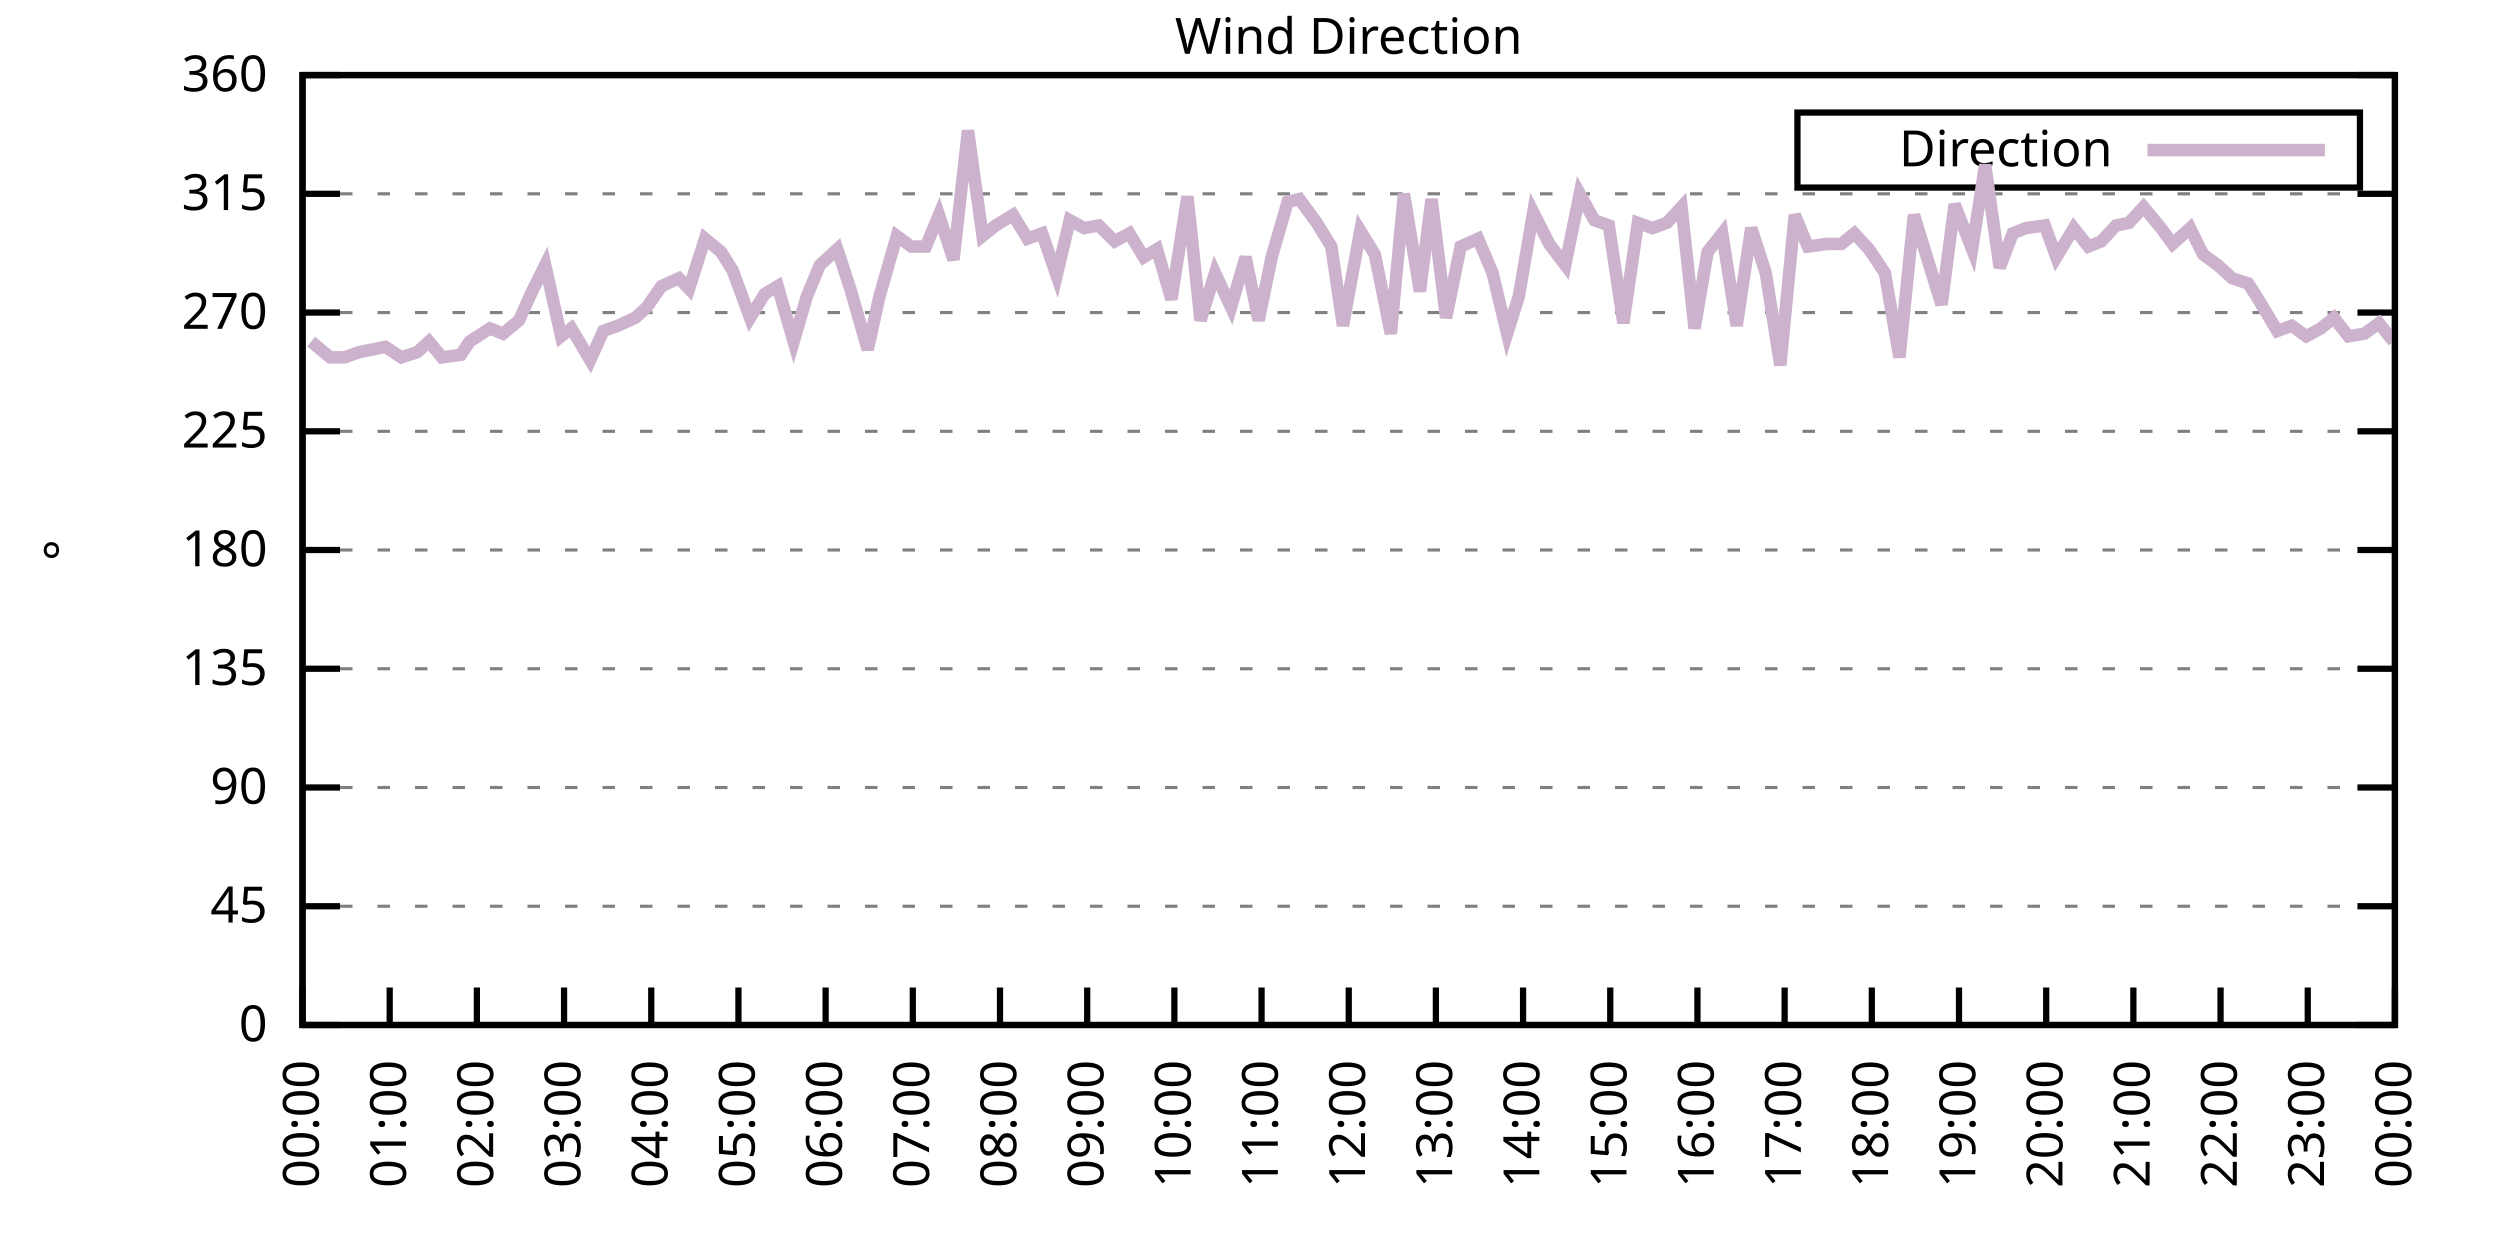
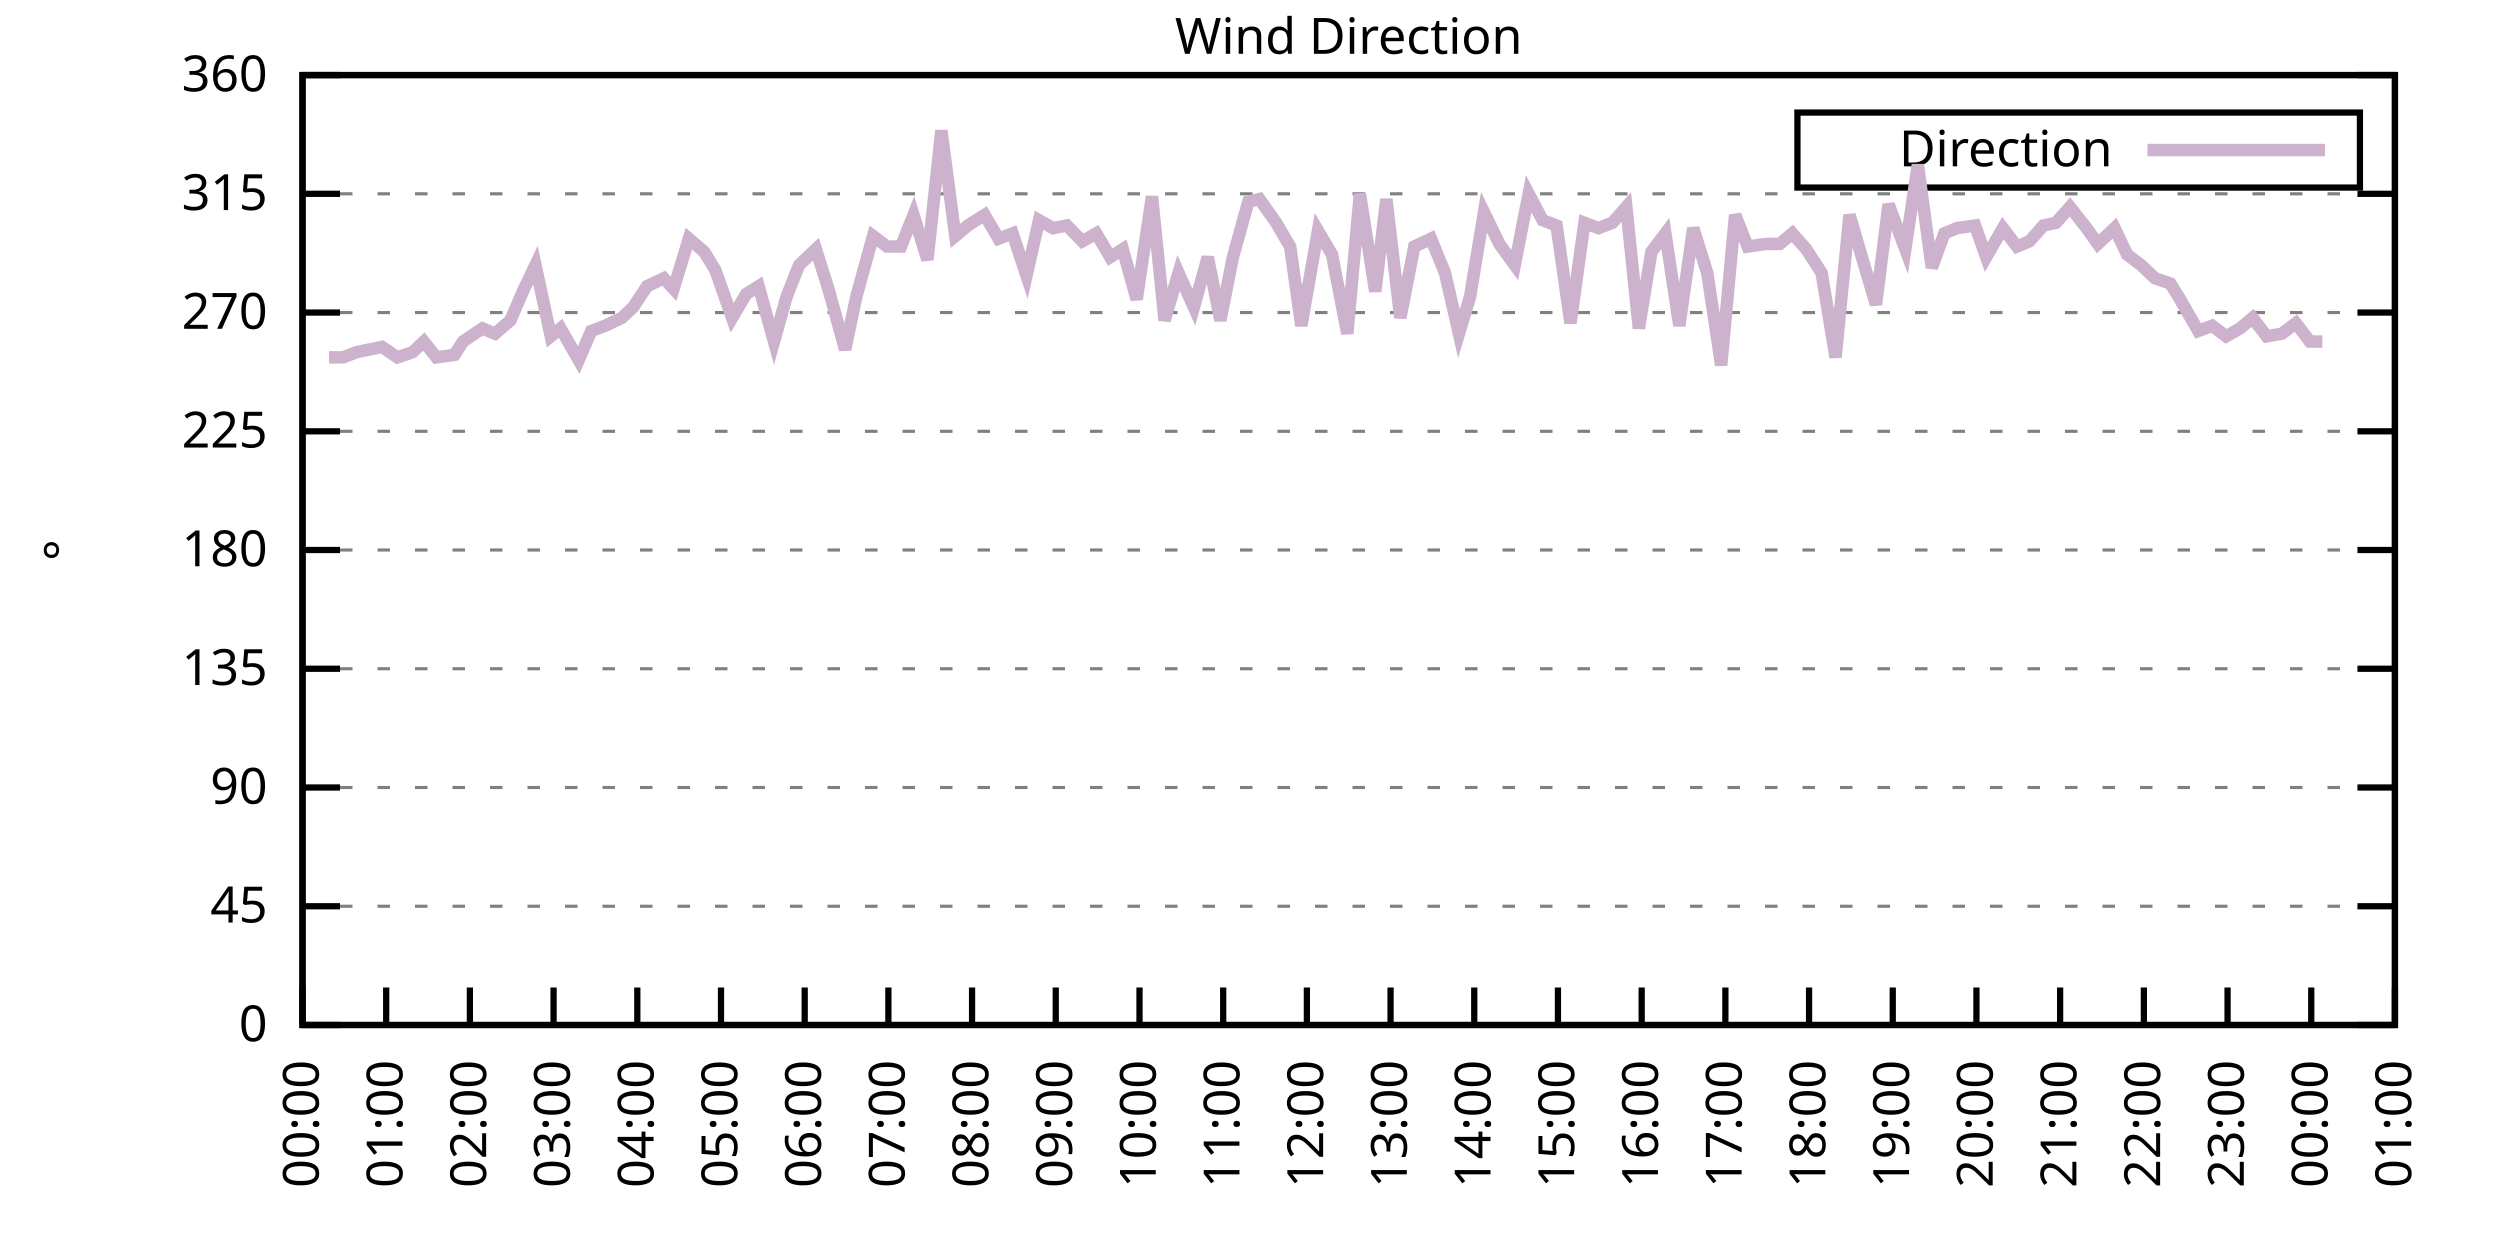
<svg xmlns="http://www.w3.org/2000/svg" xmlns:xlink="http://www.w3.org/1999/xlink" width="400" height="200" viewBox="0 0 400 200">
  <g id="gnuplot_canvas">
    <rect x="0" y="0" width="400" height="200" fill="none" />
    <defs>
      <circle id="gpDot" r="0.5" stroke-width="0.5" stroke="currentColor" />
      <path id="gpPt0" stroke-width="0.333" stroke="currentColor" d="M-1,0 h2 M0,-1 v2" />
      <path id="gpPt1" stroke-width="0.333" stroke="currentColor" d="M-1,-1 L1,1 M1,-1 L-1,1" />
      <path id="gpPt2" stroke-width="0.333" stroke="currentColor" d="M-1,0 L1,0 M0,-1 L0,1 M-1,-1 L1,1 M-1,1 L1,-1" />
      <rect id="gpPt3" stroke-width="0.333" stroke="currentColor" x="-1" y="-1" width="2" height="2" />
      <rect id="gpPt4" stroke-width="0.333" stroke="currentColor" fill="currentColor" x="-1" y="-1" width="2" height="2" />
      <circle id="gpPt5" stroke-width="0.333" stroke="currentColor" cx="0" cy="0" r="1" />
      <use xlink:href="#gpPt5" id="gpPt6" fill="currentColor" stroke="none" />
      <path id="gpPt7" stroke-width="0.333" stroke="currentColor" d="M0,-1.33 L-1.33,0.67 L1.33,0.67 z" />
      <use xlink:href="#gpPt7" id="gpPt8" fill="currentColor" stroke="none" />
      <use xlink:href="#gpPt7" id="gpPt9" stroke="currentColor" transform="rotate(180)" />
      <use xlink:href="#gpPt9" id="gpPt10" fill="currentColor" stroke="none" />
      <use xlink:href="#gpPt3" id="gpPt11" stroke="currentColor" transform="rotate(45)" />
      <use xlink:href="#gpPt11" id="gpPt12" fill="currentColor" stroke="none" />
      <path id="gpPt13" stroke-width="0.333" stroke="currentColor" d="M0,1.330 L1.265,0.411 L0.782,-1.067 L-0.782,-1.076 L-1.265,0.411 z" />
      <use xlink:href="#gpPt13" id="gpPt14" fill="currentColor" stroke="none" />
      <filter id="textbox" filterUnits="objectBoundingBox" x="0" y="0" height="1" width="1">
        <feFlood flood-color="white" flood-opacity="1" result="bgnd" />
        <feComposite in="SourceGraphic" in2="bgnd" operator="atop" />
      </filter>
      <filter id="greybox" filterUnits="objectBoundingBox" x="0" y="0" height="1" width="1">
        <feFlood flood-color="lightgrey" flood-opacity="1" result="grey" />
        <feComposite in="SourceGraphic" in2="grey" operator="atop" />
      </filter>
    </defs>
    <g fill="none" color="white" stroke="currentColor" stroke-width="1.00" stroke-linecap="butt" stroke-linejoin="miter">
</g>
    <g fill="none" color="black" stroke="currentColor" stroke-width="1.00" stroke-linecap="butt" stroke-linejoin="miter">
      <g stroke="none" shape-rendering="crispEdges">
        <polygon fill="rgb(255, 255, 255)" points="48.40,164.00 383.18,164.00 383.18,12.02 48.40,12.02 " />
      </g>
    </g>
    <g fill="none" color="black" stroke="currentColor" stroke-width="1.00" stroke-linecap="butt" stroke-linejoin="miter">
</g>
    <g fill="none" color="black" stroke="black" stroke-width="0.50" stroke-linecap="butt" stroke-linejoin="miter">
</g>
    <g fill="none" color="gray" stroke="currentColor" stroke-width="0.50" stroke-linecap="butt" stroke-linejoin="miter">
      <path stroke="gray" stroke-dasharray="2,4" class="gridline" d="M48.40,164.00 L383.19,164.00  " />
    </g>
    <g fill="none" color="gray" stroke="gray" stroke-width="1.00" stroke-linecap="butt" stroke-linejoin="miter">
</g>
    <g fill="none" color="black" stroke="currentColor" stroke-width="1.00" stroke-linecap="butt" stroke-linejoin="miter">
      <path stroke="black" d="M48.40,164.00 L54.40,164.00 M383.19,164.00 L377.19,164.00  " />
      <g transform="translate(42.80,166.60)" stroke="none" fill="black" font-family="Sans" font-size="8.00" text-anchor="end">
        <text>
          <tspan font-family="Sans"> 0</tspan>
        </text>
      </g>
    </g>
    <g fill="none" color="black" stroke="currentColor" stroke-width="1.00" stroke-linecap="butt" stroke-linejoin="miter">
</g>
    <g fill="none" color="black" stroke="black" stroke-width="0.50" stroke-linecap="butt" stroke-linejoin="miter">
</g>
    <g fill="none" color="gray" stroke="currentColor" stroke-width="0.50" stroke-linecap="butt" stroke-linejoin="miter">
      <path stroke="gray" stroke-dasharray="2,4" class="gridline" d="M48.40,145.00 L383.19,145.00  " />
    </g>
    <g fill="none" color="gray" stroke="gray" stroke-width="1.00" stroke-linecap="butt" stroke-linejoin="miter">
</g>
    <g fill="none" color="black" stroke="currentColor" stroke-width="1.00" stroke-linecap="butt" stroke-linejoin="miter">
      <path stroke="black" d="M48.40,145.00 L54.40,145.00 M383.19,145.00 L377.19,145.00  " />
      <g transform="translate(42.80,147.60)" stroke="none" fill="black" font-family="Sans" font-size="8.00" text-anchor="end">
        <text>
          <tspan font-family="Sans"> 45</tspan>
        </text>
      </g>
    </g>
    <g fill="none" color="black" stroke="currentColor" stroke-width="1.00" stroke-linecap="butt" stroke-linejoin="miter">
</g>
    <g fill="none" color="black" stroke="black" stroke-width="0.50" stroke-linecap="butt" stroke-linejoin="miter">
</g>
    <g fill="none" color="gray" stroke="currentColor" stroke-width="0.50" stroke-linecap="butt" stroke-linejoin="miter">
      <path stroke="gray" stroke-dasharray="2,4" class="gridline" d="M48.40,126.00 L383.19,126.00  " />
    </g>
    <g fill="none" color="gray" stroke="gray" stroke-width="1.00" stroke-linecap="butt" stroke-linejoin="miter">
</g>
    <g fill="none" color="black" stroke="currentColor" stroke-width="1.00" stroke-linecap="butt" stroke-linejoin="miter">
      <path stroke="black" d="M48.40,126.00 L54.40,126.00 M383.19,126.00 L377.19,126.00  " />
      <g transform="translate(42.80,128.60)" stroke="none" fill="black" font-family="Sans" font-size="8.00" text-anchor="end">
        <text>
          <tspan font-family="Sans"> 90</tspan>
        </text>
      </g>
    </g>
    <g fill="none" color="black" stroke="currentColor" stroke-width="1.00" stroke-linecap="butt" stroke-linejoin="miter">
</g>
    <g fill="none" color="black" stroke="black" stroke-width="0.50" stroke-linecap="butt" stroke-linejoin="miter">
</g>
    <g fill="none" color="gray" stroke="currentColor" stroke-width="0.50" stroke-linecap="butt" stroke-linejoin="miter">
      <path stroke="gray" stroke-dasharray="2,4" class="gridline" d="M48.40,107.00 L383.19,107.00  " />
    </g>
    <g fill="none" color="gray" stroke="gray" stroke-width="1.00" stroke-linecap="butt" stroke-linejoin="miter">
</g>
    <g fill="none" color="black" stroke="currentColor" stroke-width="1.00" stroke-linecap="butt" stroke-linejoin="miter">
      <path stroke="black" d="M48.40,107.00 L54.40,107.00 M383.19,107.00 L377.19,107.00  " />
      <g transform="translate(42.80,109.60)" stroke="none" fill="black" font-family="Sans" font-size="8.00" text-anchor="end">
        <text>
          <tspan font-family="Sans"> 135</tspan>
        </text>
      </g>
    </g>
    <g fill="none" color="black" stroke="currentColor" stroke-width="1.00" stroke-linecap="butt" stroke-linejoin="miter">
</g>
    <g fill="none" color="black" stroke="black" stroke-width="0.50" stroke-linecap="butt" stroke-linejoin="miter">
</g>
    <g fill="none" color="gray" stroke="currentColor" stroke-width="0.50" stroke-linecap="butt" stroke-linejoin="miter">
      <path stroke="gray" stroke-dasharray="2,4" class="gridline" d="M48.40,88.00 L383.19,88.00  " />
    </g>
    <g fill="none" color="gray" stroke="gray" stroke-width="1.00" stroke-linecap="butt" stroke-linejoin="miter">
</g>
    <g fill="none" color="black" stroke="currentColor" stroke-width="1.00" stroke-linecap="butt" stroke-linejoin="miter">
      <path stroke="black" d="M48.40,88.00 L54.40,88.00 M383.19,88.00 L377.19,88.00  " />
      <g transform="translate(42.80,90.60)" stroke="none" fill="black" font-family="Sans" font-size="8.00" text-anchor="end">
        <text>
          <tspan font-family="Sans"> 180</tspan>
        </text>
      </g>
    </g>
    <g fill="none" color="black" stroke="currentColor" stroke-width="1.00" stroke-linecap="butt" stroke-linejoin="miter">
</g>
    <g fill="none" color="black" stroke="black" stroke-width="0.50" stroke-linecap="butt" stroke-linejoin="miter">
</g>
    <g fill="none" color="gray" stroke="currentColor" stroke-width="0.50" stroke-linecap="butt" stroke-linejoin="miter">
      <path stroke="gray" stroke-dasharray="2,4" class="gridline" d="M48.40,69.01 L383.19,69.01  " />
    </g>
    <g fill="none" color="gray" stroke="gray" stroke-width="1.00" stroke-linecap="butt" stroke-linejoin="miter">
</g>
    <g fill="none" color="black" stroke="currentColor" stroke-width="1.00" stroke-linecap="butt" stroke-linejoin="miter">
      <path stroke="black" d="M48.40,69.01 L54.40,69.01 M383.19,69.01 L377.19,69.01  " />
      <g transform="translate(42.80,71.61)" stroke="none" fill="black" font-family="Sans" font-size="8.00" text-anchor="end">
        <text>
          <tspan font-family="Sans"> 225</tspan>
        </text>
      </g>
    </g>
    <g fill="none" color="black" stroke="currentColor" stroke-width="1.00" stroke-linecap="butt" stroke-linejoin="miter">
</g>
    <g fill="none" color="black" stroke="black" stroke-width="0.50" stroke-linecap="butt" stroke-linejoin="miter">
</g>
    <g fill="none" color="gray" stroke="currentColor" stroke-width="0.50" stroke-linecap="butt" stroke-linejoin="miter">
      <path stroke="gray" stroke-dasharray="2,4" class="gridline" d="M48.40,50.01 L383.19,50.01  " />
    </g>
    <g fill="none" color="gray" stroke="gray" stroke-width="1.00" stroke-linecap="butt" stroke-linejoin="miter">
</g>
    <g fill="none" color="black" stroke="currentColor" stroke-width="1.00" stroke-linecap="butt" stroke-linejoin="miter">
      <path stroke="black" d="M48.40,50.01 L54.40,50.01 M383.19,50.01 L377.19,50.01  " />
      <g transform="translate(42.80,52.61)" stroke="none" fill="black" font-family="Sans" font-size="8.00" text-anchor="end">
        <text>
          <tspan font-family="Sans"> 270</tspan>
        </text>
      </g>
    </g>
    <g fill="none" color="black" stroke="currentColor" stroke-width="1.00" stroke-linecap="butt" stroke-linejoin="miter">
</g>
    <g fill="none" color="black" stroke="black" stroke-width="0.50" stroke-linecap="butt" stroke-linejoin="miter">
</g>
    <g fill="none" color="gray" stroke="currentColor" stroke-width="0.50" stroke-linecap="butt" stroke-linejoin="miter">
      <path stroke="gray" stroke-dasharray="2,4" class="gridline" d="M48.40,31.01 L383.19,31.01  " />
    </g>
    <g fill="none" color="gray" stroke="gray" stroke-width="1.00" stroke-linecap="butt" stroke-linejoin="miter">
</g>
    <g fill="none" color="black" stroke="currentColor" stroke-width="1.00" stroke-linecap="butt" stroke-linejoin="miter">
      <path stroke="black" d="M48.40,31.01 L54.40,31.01 M383.19,31.01 L377.19,31.01  " />
      <g transform="translate(42.80,33.61)" stroke="none" fill="black" font-family="Sans" font-size="8.00" text-anchor="end">
        <text>
          <tspan font-family="Sans"> 315</tspan>
        </text>
      </g>
    </g>
    <g fill="none" color="black" stroke="currentColor" stroke-width="1.00" stroke-linecap="butt" stroke-linejoin="miter">
</g>
    <g fill="none" color="black" stroke="black" stroke-width="0.50" stroke-linecap="butt" stroke-linejoin="miter">
</g>
    <g fill="none" color="gray" stroke="currentColor" stroke-width="0.50" stroke-linecap="butt" stroke-linejoin="miter">
      <path stroke="gray" stroke-dasharray="2,4" class="gridline" d="M48.40,12.01 L383.19,12.01  " />
    </g>
    <g fill="none" color="gray" stroke="gray" stroke-width="1.00" stroke-linecap="butt" stroke-linejoin="miter">
</g>
    <g fill="none" color="black" stroke="currentColor" stroke-width="1.00" stroke-linecap="butt" stroke-linejoin="miter">
      <path stroke="black" d="M48.40,12.01 L54.40,12.01 M383.19,12.01 L377.19,12.01  " />
      <g transform="translate(42.80,14.61)" stroke="none" fill="black" font-family="Sans" font-size="8.00" text-anchor="end">
        <text>
          <tspan font-family="Sans"> 360</tspan>
        </text>
      </g>
    </g>
    <g fill="none" color="black" stroke="currentColor" stroke-width="1.00" stroke-linecap="butt" stroke-linejoin="miter">
      <path stroke="black" d="M48.40,164.00 L48.40,158.00  " />
      <g transform="translate(51.00,169.60) rotate(270.00)" stroke="none" fill="black" font-family="Sans" font-size="8.00" text-anchor="end">
        <text>
          <tspan font-family="Sans">00:00</tspan>
        </text>
      </g>
    </g>
    <g fill="none" color="black" stroke="currentColor" stroke-width="1.00" stroke-linecap="butt" stroke-linejoin="miter">
-       <path stroke="black" d="M62.35,164.00 L62.35,158.00  " />
-       <g transform="translate(64.95,169.60) rotate(270.00)" stroke="none" fill="black" font-family="Sans" font-size="8.00" text-anchor="end">
+       <path stroke="black" d="M61.79,164.00 L61.79,158.00  " />
+       <g transform="translate(64.39,169.60) rotate(270.00)" stroke="none" fill="black" font-family="Sans" font-size="8.00" text-anchor="end">
        <text>
          <tspan font-family="Sans">01:00</tspan>
        </text>
      </g>
    </g>
    <g fill="none" color="black" stroke="currentColor" stroke-width="1.00" stroke-linecap="butt" stroke-linejoin="miter">
-       <path stroke="black" d="M76.30,164.00 L76.30,158.00  " />
-       <g transform="translate(78.90,169.60) rotate(270.00)" stroke="none" fill="black" font-family="Sans" font-size="8.00" text-anchor="end">
+       <path stroke="black" d="M75.18,164.00 L75.18,158.00  " />
+       <g transform="translate(77.78,169.60) rotate(270.00)" stroke="none" fill="black" font-family="Sans" font-size="8.00" text-anchor="end">
        <text>
          <tspan font-family="Sans">02:00</tspan>
        </text>
      </g>
    </g>
    <g fill="none" color="black" stroke="currentColor" stroke-width="1.00" stroke-linecap="butt" stroke-linejoin="miter">
-       <path stroke="black" d="M90.25,164.00 L90.25,158.00  " />
-       <g transform="translate(92.85,169.60) rotate(270.00)" stroke="none" fill="black" font-family="Sans" font-size="8.00" text-anchor="end">
+       <path stroke="black" d="M88.57,164.00 L88.57,158.00  " />
+       <g transform="translate(91.17,169.60) rotate(270.00)" stroke="none" fill="black" font-family="Sans" font-size="8.00" text-anchor="end">
        <text>
          <tspan font-family="Sans">03:00</tspan>
        </text>
      </g>
    </g>
    <g fill="none" color="black" stroke="currentColor" stroke-width="1.00" stroke-linecap="butt" stroke-linejoin="miter">
-       <path stroke="black" d="M104.20,164.00 L104.20,158.00  " />
-       <g transform="translate(106.80,169.60) rotate(270.00)" stroke="none" fill="black" font-family="Sans" font-size="8.00" text-anchor="end">
+       <path stroke="black" d="M101.97,164.00 L101.97,158.00  " />
+       <g transform="translate(104.57,169.60) rotate(270.00)" stroke="none" fill="black" font-family="Sans" font-size="8.00" text-anchor="end">
        <text>
          <tspan font-family="Sans">04:00</tspan>
        </text>
      </g>
    </g>
    <g fill="none" color="black" stroke="currentColor" stroke-width="1.00" stroke-linecap="butt" stroke-linejoin="miter">
-       <path stroke="black" d="M118.15,164.00 L118.15,158.00  " />
-       <g transform="translate(120.75,169.60) rotate(270.00)" stroke="none" fill="black" font-family="Sans" font-size="8.00" text-anchor="end">
+       <path stroke="black" d="M115.36,164.00 L115.36,158.00  " />
+       <g transform="translate(117.96,169.60) rotate(270.00)" stroke="none" fill="black" font-family="Sans" font-size="8.00" text-anchor="end">
        <text>
          <tspan font-family="Sans">05:00</tspan>
        </text>
      </g>
    </g>
    <g fill="none" color="black" stroke="currentColor" stroke-width="1.00" stroke-linecap="butt" stroke-linejoin="miter">
-       <path stroke="black" d="M132.10,164.00 L132.10,158.00  " />
-       <g transform="translate(134.70,169.60) rotate(270.00)" stroke="none" fill="black" font-family="Sans" font-size="8.00" text-anchor="end">
+       <path stroke="black" d="M128.75,164.00 L128.75,158.00  " />
+       <g transform="translate(131.35,169.60) rotate(270.00)" stroke="none" fill="black" font-family="Sans" font-size="8.00" text-anchor="end">
        <text>
          <tspan font-family="Sans">06:00</tspan>
        </text>
      </g>
    </g>
    <g fill="none" color="black" stroke="currentColor" stroke-width="1.00" stroke-linecap="butt" stroke-linejoin="miter">
-       <path stroke="black" d="M146.05,164.00 L146.05,158.00  " />
-       <g transform="translate(148.65,169.60) rotate(270.00)" stroke="none" fill="black" font-family="Sans" font-size="8.00" text-anchor="end">
+       <path stroke="black" d="M142.14,164.00 L142.14,158.00  " />
+       <g transform="translate(144.74,169.60) rotate(270.00)" stroke="none" fill="black" font-family="Sans" font-size="8.00" text-anchor="end">
        <text>
          <tspan font-family="Sans">07:00</tspan>
        </text>
      </g>
    </g>
    <g fill="none" color="black" stroke="currentColor" stroke-width="1.00" stroke-linecap="butt" stroke-linejoin="miter">
-       <path stroke="black" d="M160.00,164.00 L160.00,158.00  " />
-       <g transform="translate(162.60,169.60) rotate(270.00)" stroke="none" fill="black" font-family="Sans" font-size="8.00" text-anchor="end">
+       <path stroke="black" d="M155.53,164.00 L155.53,158.00  " />
+       <g transform="translate(158.13,169.60) rotate(270.00)" stroke="none" fill="black" font-family="Sans" font-size="8.00" text-anchor="end">
        <text>
          <tspan font-family="Sans">08:00</tspan>
        </text>
      </g>
    </g>
    <g fill="none" color="black" stroke="currentColor" stroke-width="1.00" stroke-linecap="butt" stroke-linejoin="miter">
-       <path stroke="black" d="M173.95,164.00 L173.95,158.00  " />
-       <g transform="translate(176.55,169.60) rotate(270.00)" stroke="none" fill="black" font-family="Sans" font-size="8.00" text-anchor="end">
+       <path stroke="black" d="M168.92,164.00 L168.92,158.00  " />
+       <g transform="translate(171.52,169.60) rotate(270.00)" stroke="none" fill="black" font-family="Sans" font-size="8.00" text-anchor="end">
        <text>
          <tspan font-family="Sans">09:00</tspan>
        </text>
      </g>
    </g>
    <g fill="none" color="black" stroke="currentColor" stroke-width="1.00" stroke-linecap="butt" stroke-linejoin="miter">
-       <path stroke="black" d="M187.90,164.00 L187.90,158.00  " />
-       <g transform="translate(190.50,169.60) rotate(270.00)" stroke="none" fill="black" font-family="Sans" font-size="8.00" text-anchor="end">
+       <path stroke="black" d="M182.32,164.00 L182.32,158.00  " />
+       <g transform="translate(184.92,169.60) rotate(270.00)" stroke="none" fill="black" font-family="Sans" font-size="8.00" text-anchor="end">
        <text>
          <tspan font-family="Sans">10:00</tspan>
        </text>
      </g>
    </g>
    <g fill="none" color="black" stroke="currentColor" stroke-width="1.00" stroke-linecap="butt" stroke-linejoin="miter">
-       <path stroke="black" d="M201.85,164.00 L201.85,158.00  " />
-       <g transform="translate(204.45,169.60) rotate(270.00)" stroke="none" fill="black" font-family="Sans" font-size="8.00" text-anchor="end">
+       <path stroke="black" d="M195.71,164.00 L195.71,158.00  " />
+       <g transform="translate(198.31,169.60) rotate(270.00)" stroke="none" fill="black" font-family="Sans" font-size="8.00" text-anchor="end">
        <text>
          <tspan font-family="Sans">11:00</tspan>
        </text>
      </g>
    </g>
    <g fill="none" color="black" stroke="currentColor" stroke-width="1.00" stroke-linecap="butt" stroke-linejoin="miter">
-       <path stroke="black" d="M215.80,164.00 L215.80,158.00  " />
-       <g transform="translate(218.40,169.60) rotate(270.00)" stroke="none" fill="black" font-family="Sans" font-size="8.00" text-anchor="end">
+       <path stroke="black" d="M209.10,164.00 L209.10,158.00  " />
+       <g transform="translate(211.70,169.60) rotate(270.00)" stroke="none" fill="black" font-family="Sans" font-size="8.00" text-anchor="end">
        <text>
          <tspan font-family="Sans">12:00</tspan>
        </text>
      </g>
    </g>
    <g fill="none" color="black" stroke="currentColor" stroke-width="1.00" stroke-linecap="butt" stroke-linejoin="miter">
-       <path stroke="black" d="M229.74,164.00 L229.74,158.00  " />
-       <g transform="translate(232.34,169.60) rotate(270.00)" stroke="none" fill="black" font-family="Sans" font-size="8.00" text-anchor="end">
+       <path stroke="black" d="M222.49,164.00 L222.49,158.00  " />
+       <g transform="translate(225.09,169.60) rotate(270.00)" stroke="none" fill="black" font-family="Sans" font-size="8.00" text-anchor="end">
        <text>
          <tspan font-family="Sans">13:00</tspan>
        </text>
      </g>
    </g>
    <g fill="none" color="black" stroke="currentColor" stroke-width="1.00" stroke-linecap="butt" stroke-linejoin="miter">
-       <path stroke="black" d="M243.69,164.00 L243.69,158.00  " />
-       <g transform="translate(246.29,169.60) rotate(270.00)" stroke="none" fill="black" font-family="Sans" font-size="8.00" text-anchor="end">
+       <path stroke="black" d="M235.88,164.00 L235.88,158.00  " />
+       <g transform="translate(238.48,169.60) rotate(270.00)" stroke="none" fill="black" font-family="Sans" font-size="8.00" text-anchor="end">
        <text>
          <tspan font-family="Sans">14:00</tspan>
        </text>
      </g>
    </g>
    <g fill="none" color="black" stroke="currentColor" stroke-width="1.00" stroke-linecap="butt" stroke-linejoin="miter">
-       <path stroke="black" d="M257.64,164.00 L257.64,158.00  " />
-       <g transform="translate(260.24,169.60) rotate(270.00)" stroke="none" fill="black" font-family="Sans" font-size="8.00" text-anchor="end">
+       <path stroke="black" d="M249.27,164.00 L249.27,158.00  " />
+       <g transform="translate(251.87,169.60) rotate(270.00)" stroke="none" fill="black" font-family="Sans" font-size="8.00" text-anchor="end">
        <text>
          <tspan font-family="Sans">15:00</tspan>
        </text>
      </g>
    </g>
    <g fill="none" color="black" stroke="currentColor" stroke-width="1.00" stroke-linecap="butt" stroke-linejoin="miter">
-       <path stroke="black" d="M271.59,164.00 L271.59,158.00  " />
-       <g transform="translate(274.19,169.60) rotate(270.00)" stroke="none" fill="black" font-family="Sans" font-size="8.00" text-anchor="end">
+       <path stroke="black" d="M262.67,164.00 L262.67,158.00  " />
+       <g transform="translate(265.27,169.60) rotate(270.00)" stroke="none" fill="black" font-family="Sans" font-size="8.00" text-anchor="end">
        <text>
          <tspan font-family="Sans">16:00</tspan>
        </text>
      </g>
    </g>
    <g fill="none" color="black" stroke="currentColor" stroke-width="1.00" stroke-linecap="butt" stroke-linejoin="miter">
-       <path stroke="black" d="M285.54,164.00 L285.54,158.00  " />
-       <g transform="translate(288.14,169.60) rotate(270.00)" stroke="none" fill="black" font-family="Sans" font-size="8.00" text-anchor="end">
+       <path stroke="black" d="M276.06,164.00 L276.06,158.00  " />
+       <g transform="translate(278.66,169.60) rotate(270.00)" stroke="none" fill="black" font-family="Sans" font-size="8.00" text-anchor="end">
        <text>
          <tspan font-family="Sans">17:00</tspan>
        </text>
      </g>
    </g>
    <g fill="none" color="black" stroke="currentColor" stroke-width="1.00" stroke-linecap="butt" stroke-linejoin="miter">
-       <path stroke="black" d="M299.49,164.00 L299.49,158.00  " />
-       <g transform="translate(302.09,169.60) rotate(270.00)" stroke="none" fill="black" font-family="Sans" font-size="8.00" text-anchor="end">
+       <path stroke="black" d="M289.45,164.00 L289.45,158.00  " />
+       <g transform="translate(292.05,169.60) rotate(270.00)" stroke="none" fill="black" font-family="Sans" font-size="8.00" text-anchor="end">
        <text>
          <tspan font-family="Sans">18:00</tspan>
        </text>
      </g>
    </g>
    <g fill="none" color="black" stroke="currentColor" stroke-width="1.00" stroke-linecap="butt" stroke-linejoin="miter">
-       <path stroke="black" d="M313.44,164.00 L313.44,158.00  " />
-       <g transform="translate(316.04,169.60) rotate(270.00)" stroke="none" fill="black" font-family="Sans" font-size="8.00" text-anchor="end">
+       <path stroke="black" d="M302.84,164.00 L302.84,158.00  " />
+       <g transform="translate(305.44,169.60) rotate(270.00)" stroke="none" fill="black" font-family="Sans" font-size="8.00" text-anchor="end">
        <text>
          <tspan font-family="Sans">19:00</tspan>
        </text>
      </g>
    </g>
    <g fill="none" color="black" stroke="currentColor" stroke-width="1.00" stroke-linecap="butt" stroke-linejoin="miter">
-       <path stroke="black" d="M327.39,164.00 L327.39,158.00  " />
-       <g transform="translate(329.99,169.60) rotate(270.00)" stroke="none" fill="black" font-family="Sans" font-size="8.00" text-anchor="end">
+       <path stroke="black" d="M316.23,164.00 L316.23,158.00  " />
+       <g transform="translate(318.83,169.60) rotate(270.00)" stroke="none" fill="black" font-family="Sans" font-size="8.00" text-anchor="end">
        <text>
          <tspan font-family="Sans">20:00</tspan>
        </text>
      </g>
    </g>
    <g fill="none" color="black" stroke="currentColor" stroke-width="1.00" stroke-linecap="butt" stroke-linejoin="miter">
-       <path stroke="black" d="M341.34,164.00 L341.34,158.00  " />
-       <g transform="translate(343.94,169.60) rotate(270.00)" stroke="none" fill="black" font-family="Sans" font-size="8.00" text-anchor="end">
+       <path stroke="black" d="M329.62,164.00 L329.62,158.00  " />
+       <g transform="translate(332.22,169.60) rotate(270.00)" stroke="none" fill="black" font-family="Sans" font-size="8.00" text-anchor="end">
        <text>
          <tspan font-family="Sans">21:00</tspan>
        </text>
      </g>
    </g>
    <g fill="none" color="black" stroke="currentColor" stroke-width="1.00" stroke-linecap="butt" stroke-linejoin="miter">
-       <path stroke="black" d="M355.29,164.00 L355.29,158.00  " />
-       <g transform="translate(357.89,169.60) rotate(270.00)" stroke="none" fill="black" font-family="Sans" font-size="8.00" text-anchor="end">
+       <path stroke="black" d="M343.02,164.00 L343.02,158.00  " />
+       <g transform="translate(345.62,169.60) rotate(270.00)" stroke="none" fill="black" font-family="Sans" font-size="8.00" text-anchor="end">
        <text>
          <tspan font-family="Sans">22:00</tspan>
        </text>
      </g>
    </g>
    <g fill="none" color="black" stroke="currentColor" stroke-width="1.00" stroke-linecap="butt" stroke-linejoin="miter">
-       <path stroke="black" d="M369.24,164.00 L369.24,158.00  " />
-       <g transform="translate(371.84,169.60) rotate(270.00)" stroke="none" fill="black" font-family="Sans" font-size="8.00" text-anchor="end">
+       <path stroke="black" d="M356.41,164.00 L356.41,158.00  " />
+       <g transform="translate(359.01,169.60) rotate(270.00)" stroke="none" fill="black" font-family="Sans" font-size="8.00" text-anchor="end">
        <text>
          <tspan font-family="Sans">23:00</tspan>
+         </text>
+       </g>
+     </g>
+     <g fill="none" color="black" stroke="currentColor" stroke-width="1.00" stroke-linecap="butt" stroke-linejoin="miter">
+       <path stroke="black" d="M369.80,164.00 L369.80,158.00  " />
+       <g transform="translate(372.40,169.60) rotate(270.00)" stroke="none" fill="black" font-family="Sans" font-size="8.00" text-anchor="end">
+         <text>
+           <tspan font-family="Sans">00:00</tspan>
        </text>
      </g>
    </g>
    <g fill="none" color="black" stroke="currentColor" stroke-width="1.00" stroke-linecap="butt" stroke-linejoin="miter">
      <path stroke="black" d="M383.19,164.00 L383.19,158.00  " />
      <g transform="translate(385.79,169.60) rotate(270.00)" stroke="none" fill="black" font-family="Sans" font-size="8.00" text-anchor="end">
        <text>
-           <tspan font-family="Sans">00:00</tspan>
+           <tspan font-family="Sans">01:00</tspan>
        </text>
      </g>
    </g>
    <g fill="none" color="black" stroke="currentColor" stroke-width="1.00" stroke-linecap="butt" stroke-linejoin="miter">
</g>
    <g fill="none" color="black" stroke="currentColor" stroke-width="1.00" stroke-linecap="butt" stroke-linejoin="miter">
      <path stroke="black" d="M48.40,12.01 L48.40,164.00 L383.19,164.00 L383.19,12.01 L48.40,12.01 Z  " />
    </g>
    <g fill="none" color="black" stroke="currentColor" stroke-width="1.00" stroke-linecap="butt" stroke-linejoin="miter">
</g>
    <g fill="none" color="black" stroke="currentColor" stroke-width="1.00" stroke-linecap="butt" stroke-linejoin="miter">
      <path stroke="black" d="M287.59,30.01 L287.59,18.01 L377.59,18.01 L377.59,30.01 L287.59,30.01 Z  " />
    </g>
    <g id="Wind_direction_plot_1">
      <g fill="none" color="white" stroke="black" stroke-width="2.00" stroke-linecap="butt" stroke-linejoin="miter">
</g>
      <g fill="none" color="black" stroke="currentColor" stroke-width="2.00" stroke-linecap="butt" stroke-linejoin="miter">
        <g transform="translate(337.99,26.61)" stroke="none" fill="black" font-family="Sans" font-size="8.00" text-anchor="end">
          <text>
            <tspan font-family="Sans">Direction</tspan>
          </text>
        </g>
      </g>
      <g fill="none" color="black" stroke="currentColor" stroke-width="2.00" stroke-linecap="butt" stroke-linejoin="miter">
-         <path stroke="rgb(204, 178, 204)" d="M343.59,24.01 L371.99,24.01 M49.79,54.65 L52.82,57.18 L55.14,57.18 L57.47,56.34 L61.65,55.50 L64.21,57.18   L66.77,56.34 L68.63,54.65 L70.72,57.18 L73.74,56.76 L75.14,54.65 L78.39,52.54 L80.48,53.39 L83.04,51.27   L85.13,46.63 L87.23,42.41 L89.78,53.81 L91.41,52.54 L94.43,57.61 L96.53,52.96 L98.85,52.12 L101.64,50.85   L103.50,49.16 L105.83,45.79 L108.62,44.52 L110.24,46.21 L112.80,38.19 L115.36,40.30 L117.22,43.25 L120.01,50.85   L122.33,47.05 L124.43,45.79 L126.98,54.65 L129.08,47.47 L131.17,42.41 L133.96,39.87 L136.05,46.21 L138.84,55.92   L140.70,47.47 L143.49,37.76 L145.81,39.45 L148.14,39.45 L150.23,34.39 L152.56,41.56 L154.88,20.88 L157.21,37.76   L159.30,36.08 L162.09,34.39 L164.41,38.19 L166.74,37.34 L169.06,44.10 L171.16,35.23 L173.48,36.50 L175.81,36.08   L178.36,38.61 L180.69,37.34 L183.01,41.14 L185.11,39.87 L187.43,47.90 L189.99,31.43 L192.08,51.27 L194.41,43.67   L196.96,49.16 L199.29,41.14 L201.38,51.27 L203.47,41.14 L206.03,32.28 L207.89,31.85 L210.68,35.65 L213.01,39.45   L214.87,52.12 L217.65,36.92 L219.98,40.72 L222.54,53.39 L224.63,31.01 L227.19,46.63 L229.05,31.85 L231.37,50.85   L233.70,39.45 L236.49,38.19 L238.81,43.67 L241.14,53.39 L243.00,47.47 L245.32,33.96 L247.88,39.03 L250.44,42.41   L252.76,31.01 L255.09,35.23 L257.41,36.08 L259.74,51.70 L262.06,35.65 L264.39,36.50 L266.71,35.65 L269.04,33.12   L271.13,52.54 L273.22,40.30 L275.55,37.34 L277.87,52.12 L280.20,36.50 L282.52,43.67 L284.85,58.45 L287.17,34.39   L289.26,39.45 L292.29,39.03 L294.61,39.03 L296.70,37.34 L299.03,39.87 L301.58,43.67 L303.91,57.18 L306.23,34.39   L308.56,41.99 L310.65,48.74 L312.74,32.70 L315.53,39.87 L317.63,26.36 L319.95,42.83 L322.04,37.34 L324.14,36.50   L327.16,36.08 L329.02,41.14 L331.81,36.50 L334.13,39.45 L336.23,38.61 L338.55,36.08 L340.64,35.65 L342.97,33.12   L345.76,36.50 L347.62,39.03 L350.41,36.50 L352.50,40.72 L354.83,42.41 L357.15,44.52 L359.71,45.36 L361.34,47.90   L364.36,52.96 L366.68,52.12 L369.01,53.81 L371.33,52.54 L373.43,50.85 L375.75,53.81 L378.31,53.39 L380.63,51.70   L382.96,54.65  " />
+         <path stroke="rgb(204, 178, 204)" d="M343.59,24.01 L371.99,24.01 M52.64,57.18 L54.87,57.18 L57.10,56.34 L61.12,55.50 L63.58,57.18 L66.03,56.34   L67.82,54.65 L69.83,57.18 L72.73,56.76 L74.07,54.65 L77.19,52.54 L79.20,53.39 L81.66,51.27 L83.66,46.63   L85.67,42.41 L88.13,53.81 L89.69,52.54 L92.59,57.61 L94.60,52.96 L96.83,52.12 L99.51,50.85 L101.30,49.16   L103.53,45.79 L106.21,44.52 L107.77,46.21 L110.22,38.19 L112.68,40.30 L114.47,43.25 L117.14,50.85 L119.38,47.05   L121.38,45.79 L123.84,54.65 L125.85,47.47 L127.86,42.41 L130.54,39.87 L132.54,46.21 L135.22,55.92 L137.01,47.47   L139.69,37.76 L141.92,39.45 L144.15,39.45 L146.16,34.39 L148.39,41.56 L150.62,20.88 L152.85,37.76 L154.86,36.08   L157.54,34.39 L159.77,38.19 L162.01,37.34 L164.24,44.10 L166.25,35.23 L168.48,36.50 L170.71,36.08 L173.17,38.61   L175.40,37.34 L177.63,41.14 L179.64,39.87 L181.87,47.90 L184.32,31.43 L186.33,51.27 L188.57,43.67 L191.02,49.16   L193.25,41.14 L195.26,51.27 L197.27,41.14 L199.73,32.28 L201.51,31.85 L204.19,35.65 L206.42,39.45 L208.21,52.12   L210.88,36.92 L213.12,40.72 L215.57,53.39 L217.58,31.01 L220.04,46.63 L221.82,31.85 L224.05,50.85 L226.29,39.45   L228.96,38.19 L231.20,43.67 L233.43,53.39 L235.21,47.47 L237.44,33.96 L239.90,39.03 L242.36,42.41 L244.59,31.01   L246.82,35.23 L249.05,36.08 L251.28,51.70 L253.51,35.65 L255.75,36.50 L257.98,35.65 L260.21,33.12 L262.22,52.54   L264.23,40.30 L266.46,37.34 L268.69,52.12 L270.92,36.50 L273.16,43.67 L275.39,58.45 L277.62,34.39 L279.63,39.45   L282.53,39.03 L284.76,39.03 L286.77,37.34 L289.00,39.87 L291.46,43.67 L293.69,57.18 L295.92,34.39 L298.15,41.99   L300.16,48.74 L302.17,32.70 L304.85,39.87 L306.86,26.36 L309.09,42.83 L311.10,37.34 L313.11,36.50 L316.01,36.08   L317.79,41.14 L320.47,36.50 L322.70,39.45 L324.71,38.61 L326.95,36.08 L328.95,35.65 L331.19,33.12 L333.86,36.50   L335.65,39.03 L338.33,36.50 L340.34,40.72 L342.57,42.41 L344.80,44.52 L347.26,45.36 L348.82,47.90 L351.72,52.96   L353.95,52.12 L356.18,53.81 L358.42,52.54 L360.42,50.85 L362.66,53.81 L365.11,53.39 L367.34,51.70 L369.58,54.65   L371.58,54.65  " />
      </g>
    </g>
    <g fill="none" color="black" stroke="currentColor" stroke-width="2.00" stroke-linecap="butt" stroke-linejoin="miter">
</g>
    <g fill="none" color="black" stroke="black" stroke-width="1.00" stroke-linecap="butt" stroke-linejoin="miter">
</g>
    <g fill="none" color="black" stroke="currentColor" stroke-width="1.00" stroke-linecap="butt" stroke-linejoin="miter">
      <path stroke="black" d="M48.40,12.01 L48.40,164.00 L383.19,164.00 L383.19,12.01 L48.40,12.01 Z  " />
      <g transform="translate(12.80,88.01) rotate(270.00)" stroke="none" fill="black" font-family="Sans" font-size="8.00" text-anchor="middle">
        <text>
          <tspan font-family="Sans">°</tspan>
        </text>
      </g>
    </g>
    <g fill="none" color="black" stroke="currentColor" stroke-width="1.00" stroke-linecap="butt" stroke-linejoin="miter">
</g>
    <g fill="none" color="black" stroke="currentColor" stroke-width="1.00" stroke-linecap="butt" stroke-linejoin="miter">
      <g transform="translate(215.79,8.61)" stroke="none" fill="black" font-family="Sans" font-size="8.00" text-anchor="middle">
        <text>
          <tspan font-family="Sans">Wind Direction</tspan>
        </text>
      </g>
    </g>
    <g fill="none" color="black" stroke="currentColor" stroke-width="1.00" stroke-linecap="butt" stroke-linejoin="miter">
</g>
  </g>
</svg>
